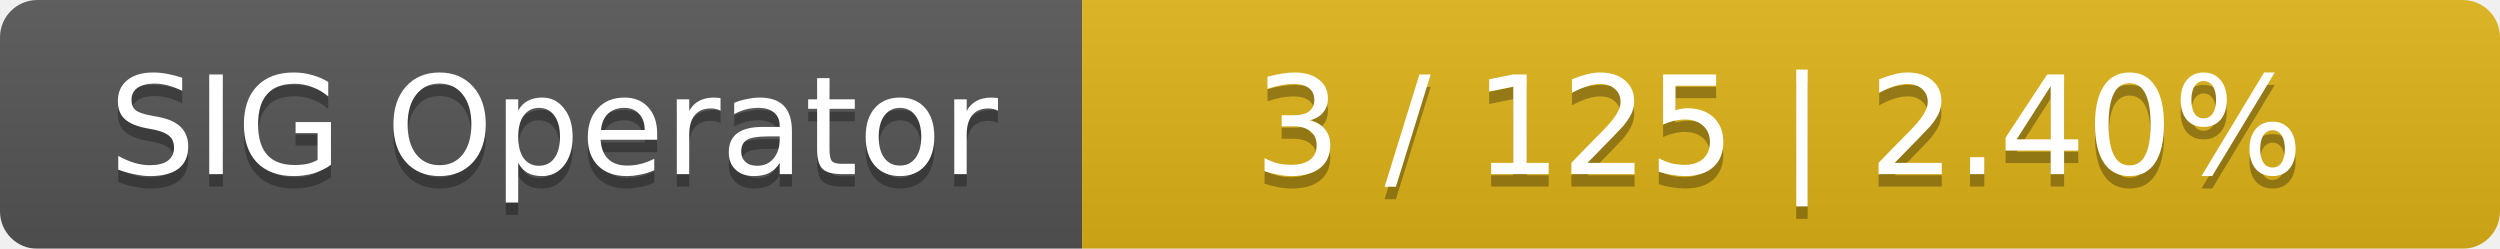
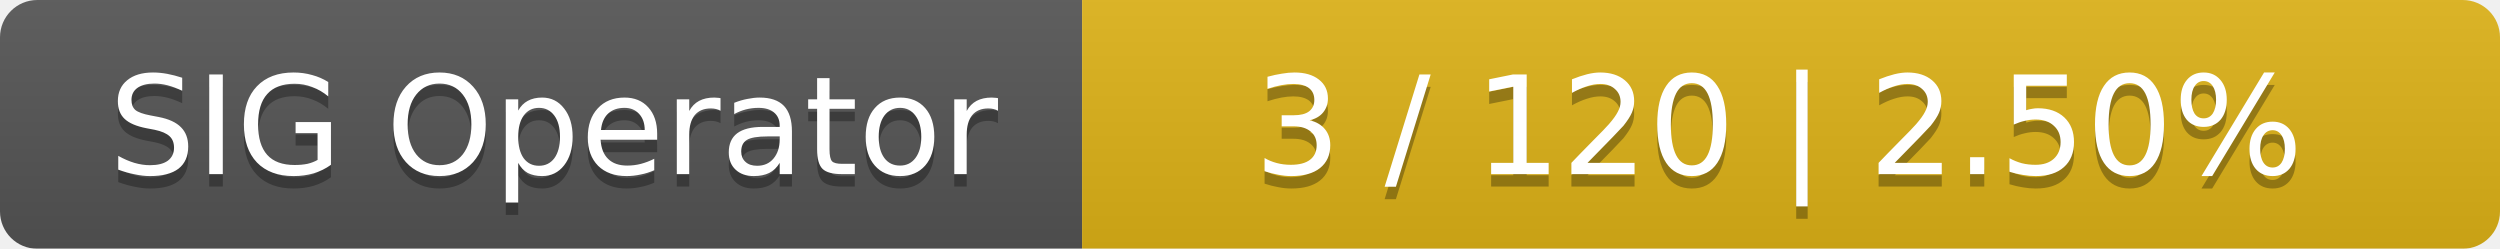
<svg xmlns="http://www.w3.org/2000/svg" width="201" height="20">
  <linearGradient id="smooth" x2="0" y2="100%">
    <stop offset="0" stop-color="#bbb" stop-opacity=".1" />
    <stop offset="1" stop-opacity=".1" />
  </linearGradient>
  <mask id="round">
    <rect width="201" height="20" rx="3" fill="#fff" />
  </mask>
  <g mask="url(#round)">
    <rect width="87" height="20" fill="#555" />
    <rect x="87" width="114" height="20" fill="#dfb317" />
    <rect width="201" height="20" fill="url(#smooth)" />
  </g>
  <g fill="#fff" text-anchor="middle" font-family="DejaVu Sans,Verdana,Geneva,sans-serif" font-size="11">
    <text x="44.5" y="15" fill="#010101" fill-opacity=".3">SIG Operator</text>
    <text x="44.5" y="14">SIG Operator</text>
-     <text x="143" y="15" fill="#010101" fill-opacity=".3">3 / 125    |    2.40%</text>
-     <text x="143" y="14">3 / 125    |    2.40%</text>
+     <text x="143" y="15" fill="#010101" fill-opacity=".3">3 / 120    |    2.50%</text>
+     <text x="143" y="14">3 / 120    |    2.50%</text>
  </g>
</svg>
